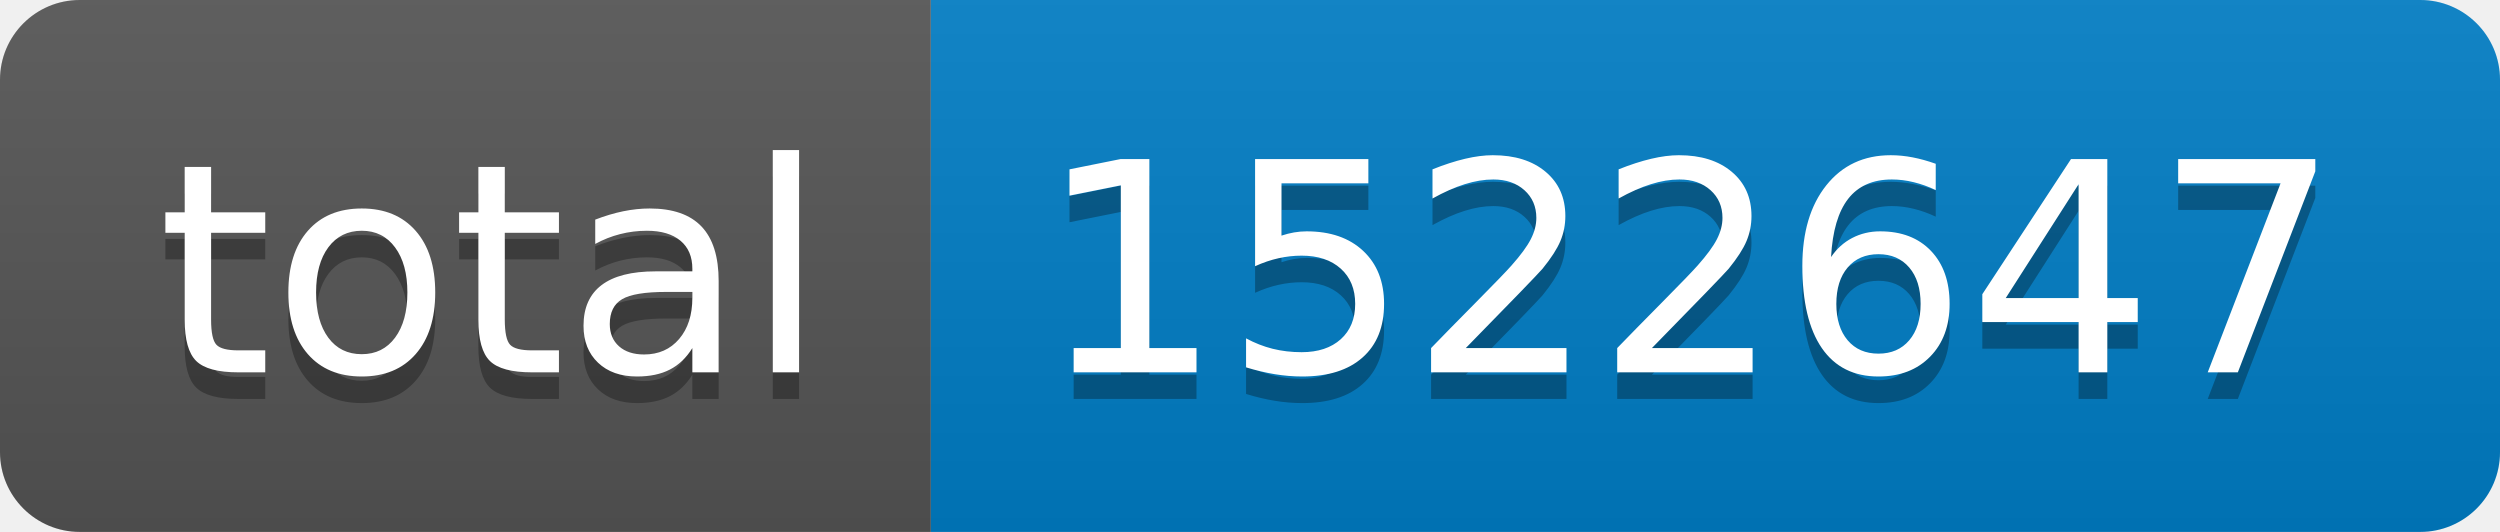
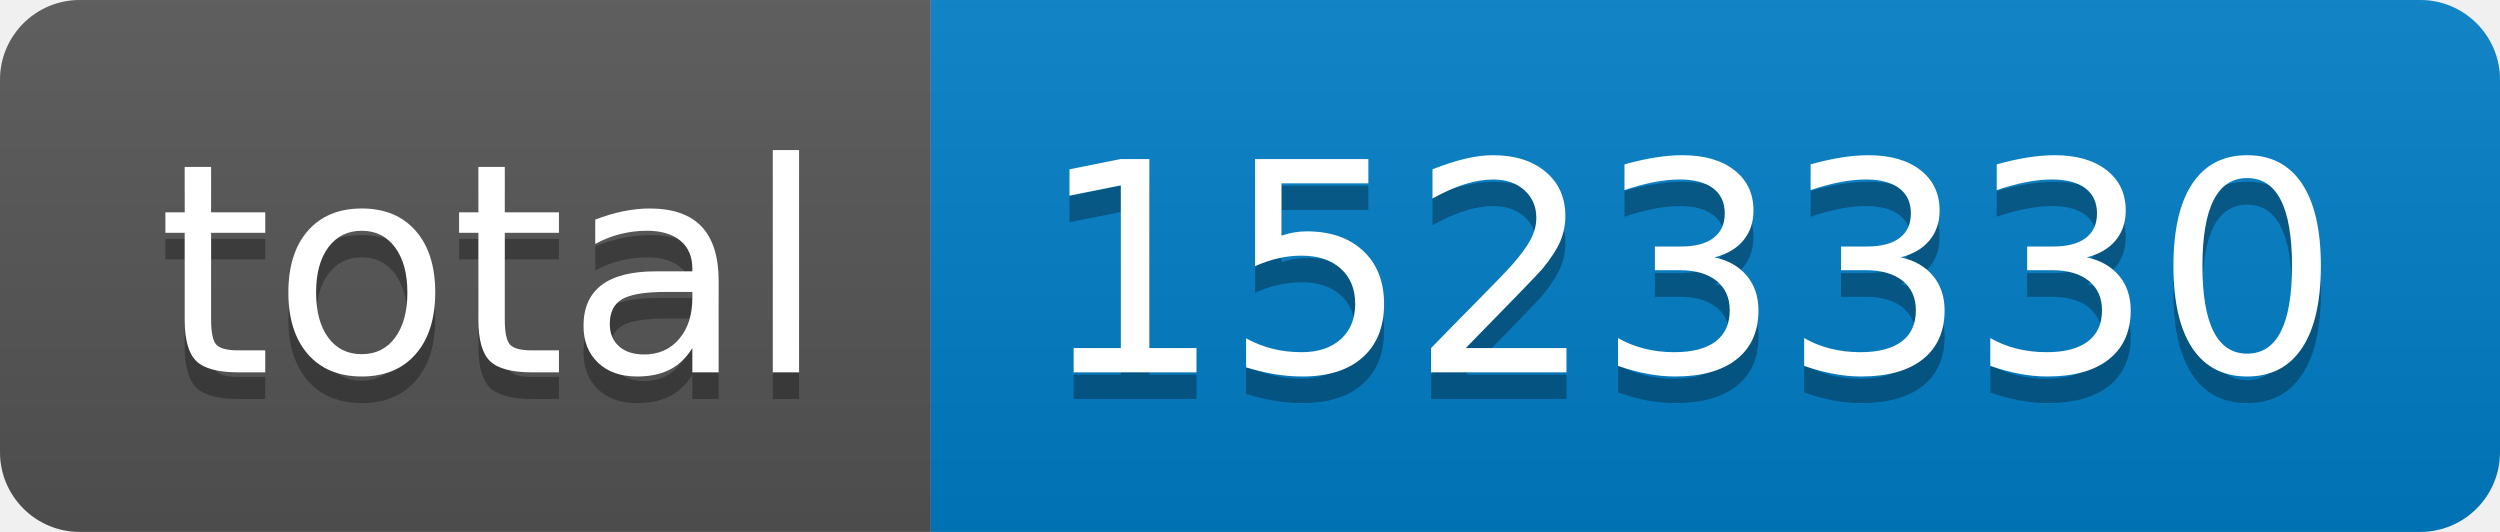
- <svg xmlns="http://www.w3.org/2000/svg" width="94" height="20" role="img" aria-label="total: 1522647">
+ <svg xmlns="http://www.w3.org/2000/svg" width="94" height="20" role="img" aria-label="total: 1523330">
  <linearGradient id="s" x2="0" y2="100%">
    <stop offset="0" stop-color="#bbb" stop-opacity=".1" />
    <stop offset="1" stop-opacity=".1" />
  </linearGradient>
  <clipPath id="r">
    <rect width="94" height="20" rx="3" fill="#fff" />
  </clipPath>
  <g clip-path="url(#r)">
    <rect width="35" height="20" fill="#555" />
    <rect x="35" width="59" height="20" fill="#007ec6" />
    <rect width="94" height="20" fill="url(#s)" />
  </g>
  <g fill="#fff" text-anchor="middle" font-family="Verdana,Geneva,DejaVu Sans,sans-serif" text-rendering="geometricPrecision" font-size="110">
    <text aria-hidden="true" x="185" y="150" fill="#010101" fill-opacity=".3" transform="scale(.1)" textLength="250">total</text>
    <text x="185" y="140" transform="scale(.1)" fill="#fff" textLength="250">total</text>
-     <text aria-hidden="true" x="635" y="150" fill="#010101" fill-opacity=".3" transform="scale(.1)" textLength="490">1522647</text>
-     <text x="635" y="140" transform="scale(.1)" fill="#fff" textLength="490">1522647</text>
+     <text aria-hidden="true" x="635" y="150" fill="#010101" fill-opacity=".3" transform="scale(.1)" textLength="490">1523330</text>
+     <text x="635" y="140" transform="scale(.1)" fill="#fff" textLength="490">1523330</text>
  </g>
</svg>
